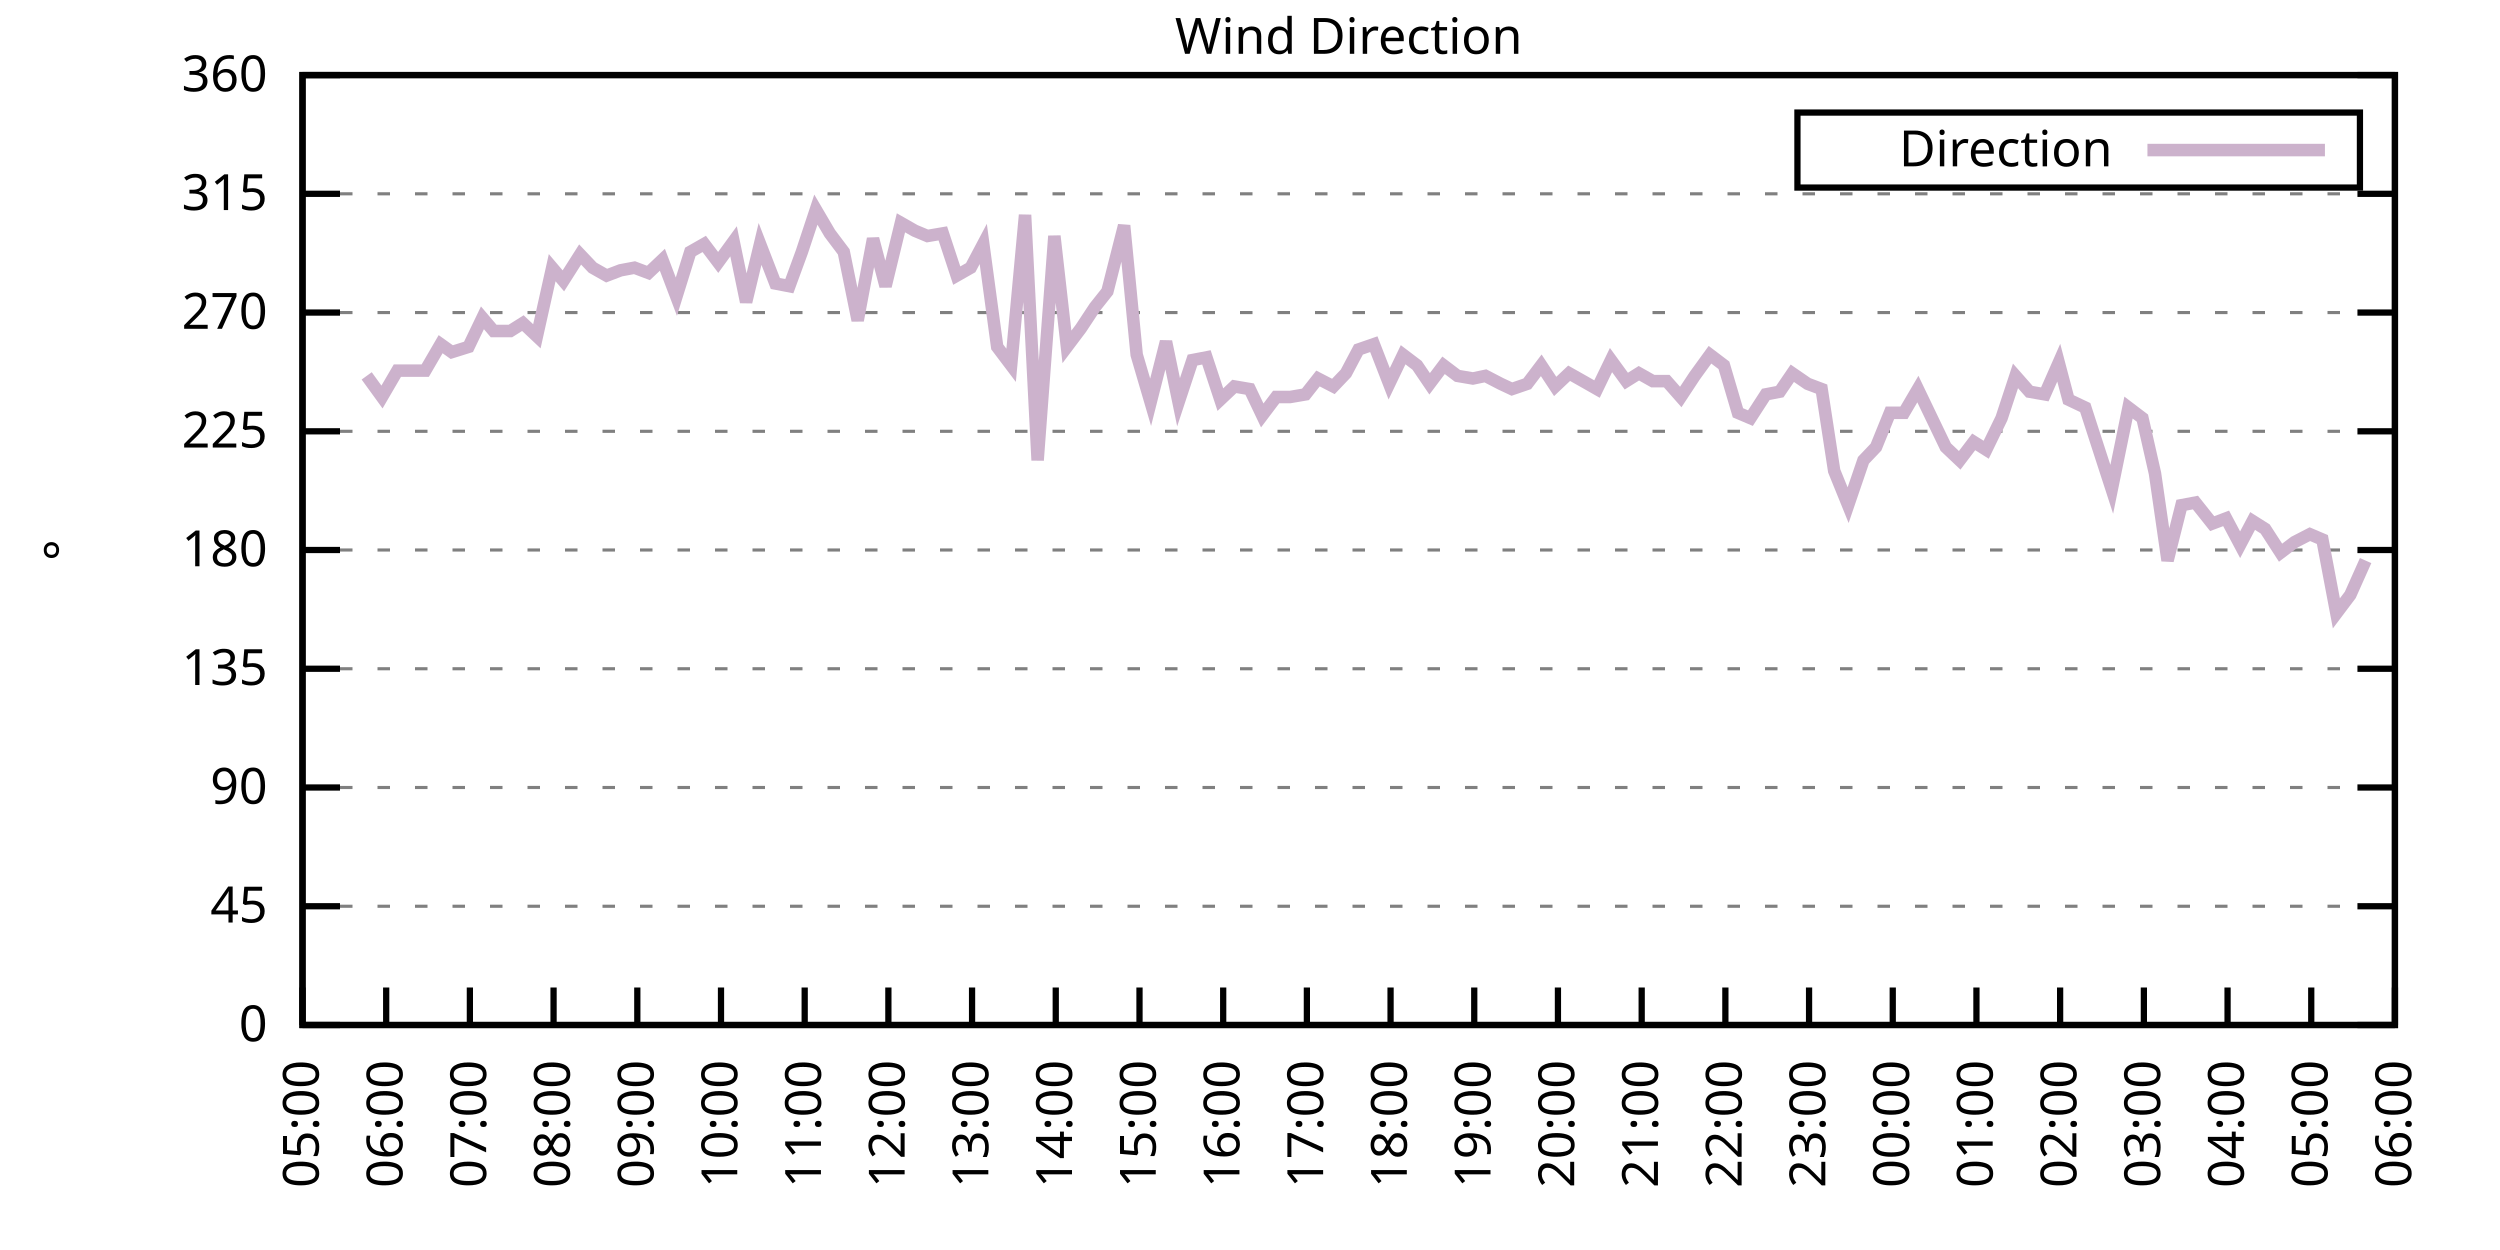
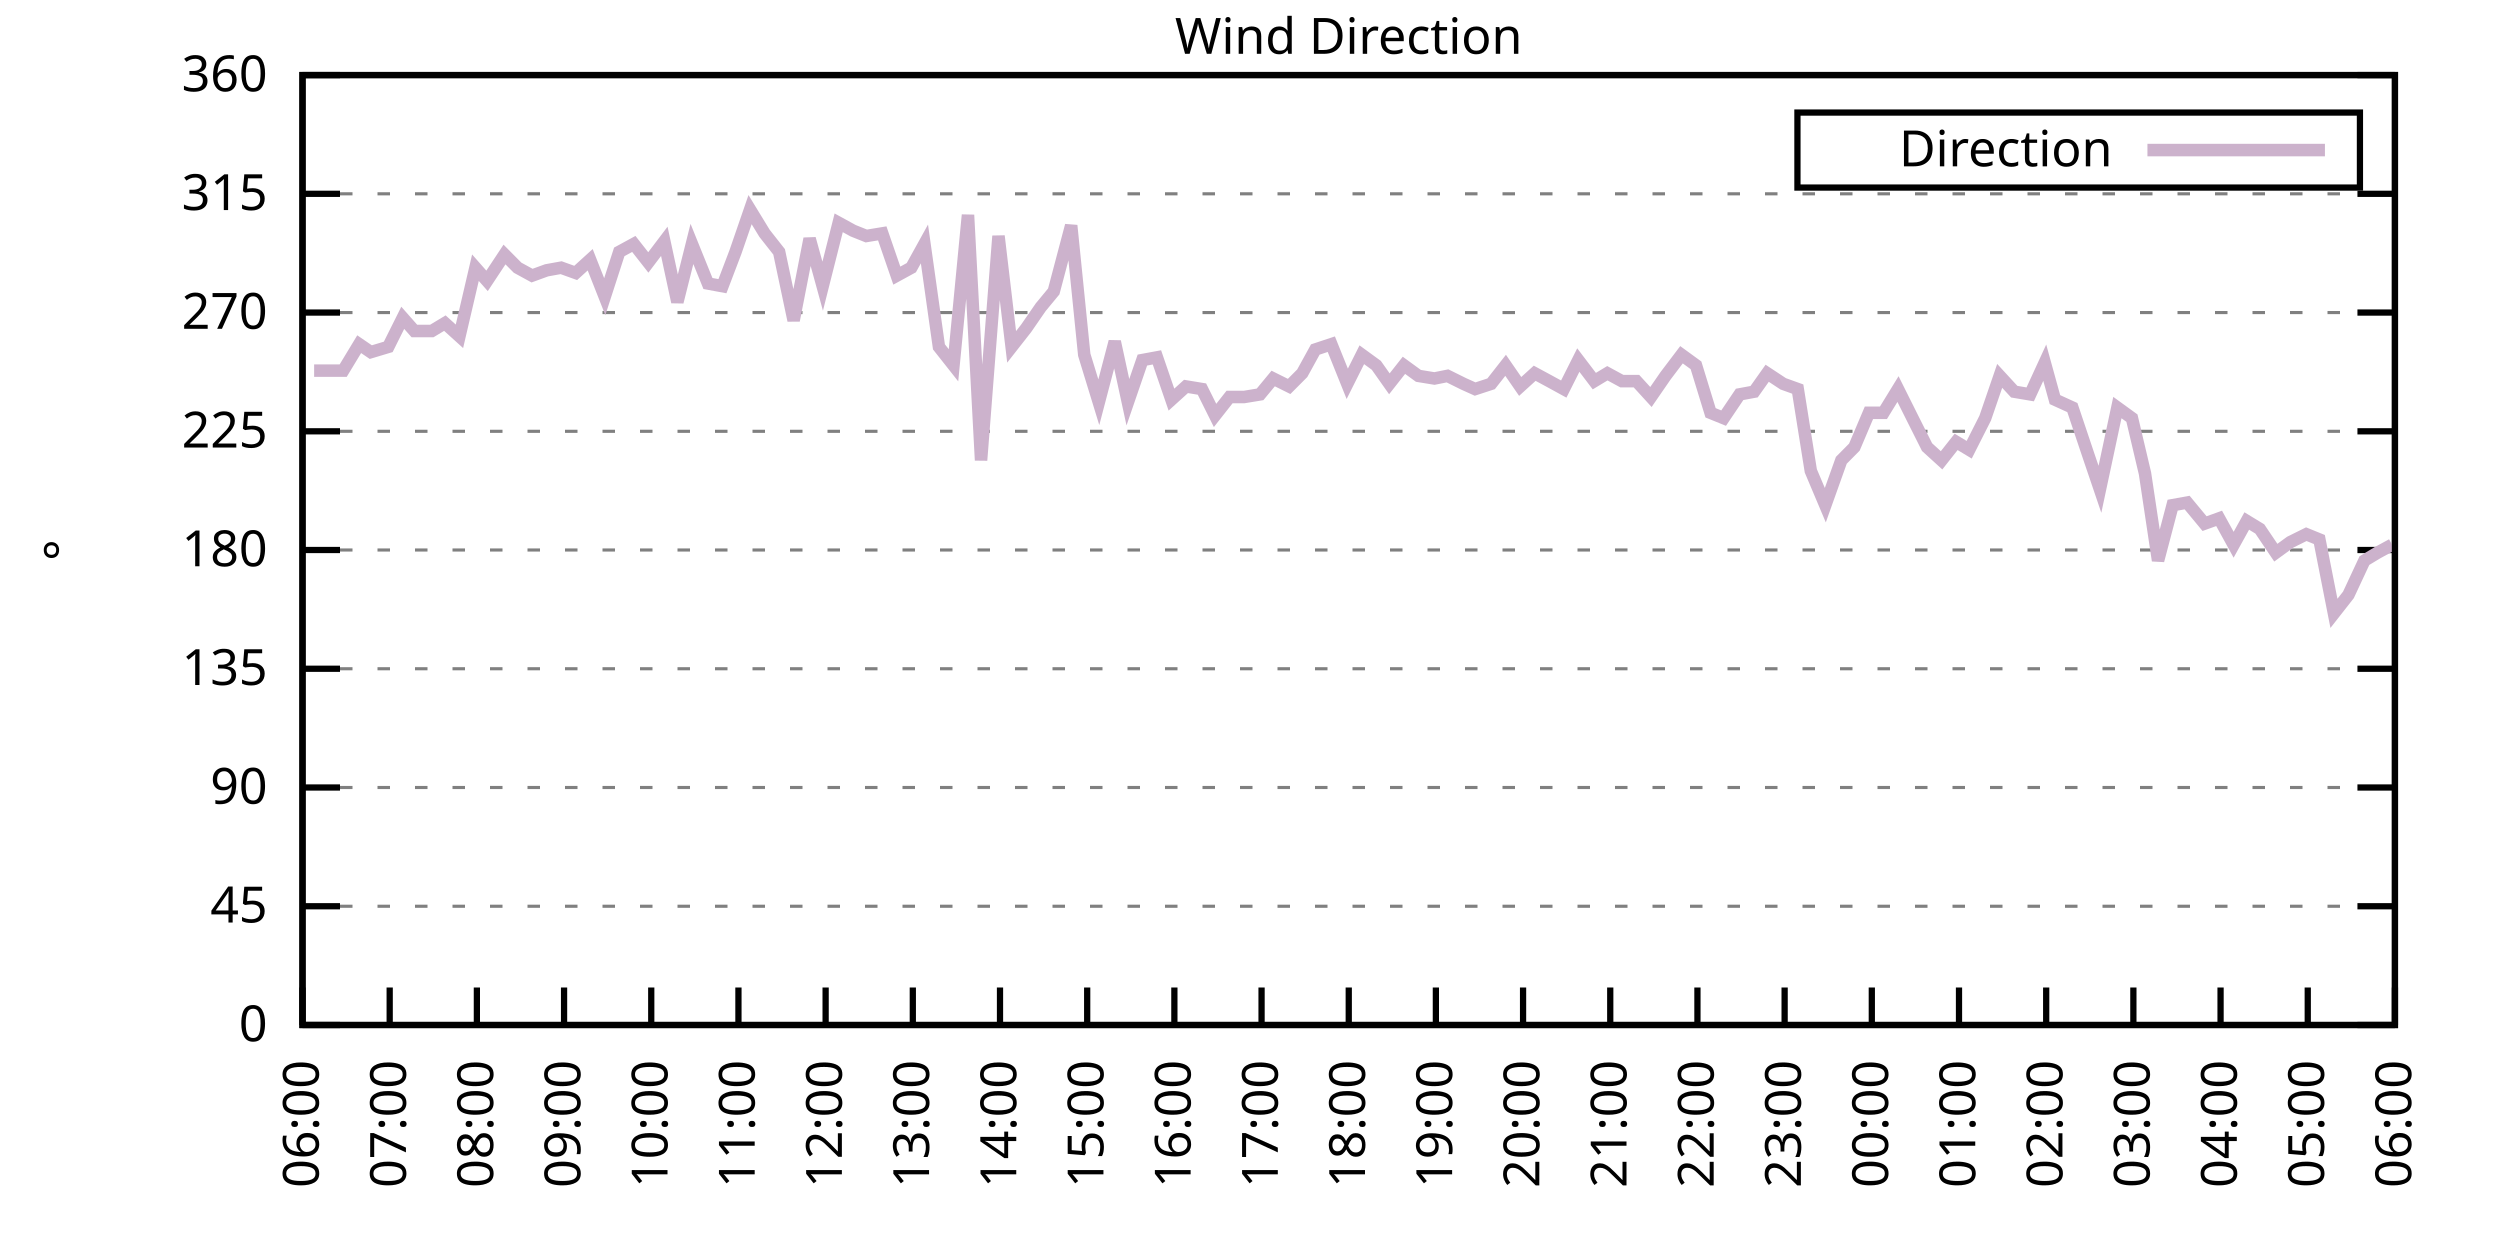
<svg xmlns="http://www.w3.org/2000/svg" xmlns:xlink="http://www.w3.org/1999/xlink" width="400" height="200" viewBox="0 0 400 200">
  <g id="gnuplot_canvas">
    <rect x="0" y="0" width="400" height="200" fill="none" />
    <defs>
      <circle id="gpDot" r="0.5" stroke-width="0.5" stroke="currentColor" />
      <path id="gpPt0" stroke-width="0.333" stroke="currentColor" d="M-1,0 h2 M0,-1 v2" />
      <path id="gpPt1" stroke-width="0.333" stroke="currentColor" d="M-1,-1 L1,1 M1,-1 L-1,1" />
      <path id="gpPt2" stroke-width="0.333" stroke="currentColor" d="M-1,0 L1,0 M0,-1 L0,1 M-1,-1 L1,1 M-1,1 L1,-1" />
      <rect id="gpPt3" stroke-width="0.333" stroke="currentColor" x="-1" y="-1" width="2" height="2" />
      <rect id="gpPt4" stroke-width="0.333" stroke="currentColor" fill="currentColor" x="-1" y="-1" width="2" height="2" />
      <circle id="gpPt5" stroke-width="0.333" stroke="currentColor" cx="0" cy="0" r="1" />
      <use xlink:href="#gpPt5" id="gpPt6" fill="currentColor" stroke="none" />
      <path id="gpPt7" stroke-width="0.333" stroke="currentColor" d="M0,-1.33 L-1.33,0.67 L1.33,0.67 z" />
      <use xlink:href="#gpPt7" id="gpPt8" fill="currentColor" stroke="none" />
      <use xlink:href="#gpPt7" id="gpPt9" stroke="currentColor" transform="rotate(180)" />
      <use xlink:href="#gpPt9" id="gpPt10" fill="currentColor" stroke="none" />
      <use xlink:href="#gpPt3" id="gpPt11" stroke="currentColor" transform="rotate(45)" />
      <use xlink:href="#gpPt11" id="gpPt12" fill="currentColor" stroke="none" />
      <path id="gpPt13" stroke-width="0.333" stroke="currentColor" d="M0,1.330 L1.265,0.411 L0.782,-1.067 L-0.782,-1.076 L-1.265,0.411 z" />
      <use xlink:href="#gpPt13" id="gpPt14" fill="currentColor" stroke="none" />
      <filter id="textbox" filterUnits="objectBoundingBox" x="0" y="0" height="1" width="1">
        <feFlood flood-color="white" flood-opacity="1" result="bgnd" />
        <feComposite in="SourceGraphic" in2="bgnd" operator="atop" />
      </filter>
      <filter id="greybox" filterUnits="objectBoundingBox" x="0" y="0" height="1" width="1">
        <feFlood flood-color="lightgrey" flood-opacity="1" result="grey" />
        <feComposite in="SourceGraphic" in2="grey" operator="atop" />
      </filter>
    </defs>
    <g fill="none" color="white" stroke="currentColor" stroke-width="1.00" stroke-linecap="butt" stroke-linejoin="miter">
</g>
    <g fill="none" color="black" stroke="currentColor" stroke-width="1.00" stroke-linecap="butt" stroke-linejoin="miter">
      <g stroke="none" shape-rendering="crispEdges">
        <polygon fill="rgb(255, 255, 255)" points="48.40,164.00 383.18,164.00 383.18,12.02 48.40,12.02 " />
      </g>
    </g>
    <g fill="none" color="black" stroke="currentColor" stroke-width="1.00" stroke-linecap="butt" stroke-linejoin="miter">
</g>
    <g fill="none" color="black" stroke="black" stroke-width="0.50" stroke-linecap="butt" stroke-linejoin="miter">
</g>
    <g fill="none" color="gray" stroke="currentColor" stroke-width="0.50" stroke-linecap="butt" stroke-linejoin="miter">
      <path stroke="gray" stroke-dasharray="2,4" class="gridline" d="M48.40,164.00 L383.19,164.00  " />
    </g>
    <g fill="none" color="gray" stroke="gray" stroke-width="1.00" stroke-linecap="butt" stroke-linejoin="miter">
</g>
    <g fill="none" color="black" stroke="currentColor" stroke-width="1.00" stroke-linecap="butt" stroke-linejoin="miter">
      <path stroke="black" d="M48.40,164.00 L54.40,164.00 M383.19,164.00 L377.19,164.00  " />
      <g transform="translate(42.80,166.60)" stroke="none" fill="black" font-family="Sans" font-size="8.00" text-anchor="end">
        <text>
          <tspan font-family="Sans"> 0</tspan>
        </text>
      </g>
    </g>
    <g fill="none" color="black" stroke="currentColor" stroke-width="1.00" stroke-linecap="butt" stroke-linejoin="miter">
</g>
    <g fill="none" color="black" stroke="black" stroke-width="0.50" stroke-linecap="butt" stroke-linejoin="miter">
</g>
    <g fill="none" color="gray" stroke="currentColor" stroke-width="0.50" stroke-linecap="butt" stroke-linejoin="miter">
      <path stroke="gray" stroke-dasharray="2,4" class="gridline" d="M48.40,145.00 L383.19,145.00  " />
    </g>
    <g fill="none" color="gray" stroke="gray" stroke-width="1.00" stroke-linecap="butt" stroke-linejoin="miter">
</g>
    <g fill="none" color="black" stroke="currentColor" stroke-width="1.00" stroke-linecap="butt" stroke-linejoin="miter">
      <path stroke="black" d="M48.40,145.00 L54.40,145.00 M383.19,145.00 L377.19,145.00  " />
      <g transform="translate(42.80,147.60)" stroke="none" fill="black" font-family="Sans" font-size="8.00" text-anchor="end">
        <text>
          <tspan font-family="Sans"> 45</tspan>
        </text>
      </g>
    </g>
    <g fill="none" color="black" stroke="currentColor" stroke-width="1.00" stroke-linecap="butt" stroke-linejoin="miter">
</g>
    <g fill="none" color="black" stroke="black" stroke-width="0.50" stroke-linecap="butt" stroke-linejoin="miter">
</g>
    <g fill="none" color="gray" stroke="currentColor" stroke-width="0.50" stroke-linecap="butt" stroke-linejoin="miter">
      <path stroke="gray" stroke-dasharray="2,4" class="gridline" d="M48.40,126.00 L383.19,126.00  " />
    </g>
    <g fill="none" color="gray" stroke="gray" stroke-width="1.00" stroke-linecap="butt" stroke-linejoin="miter">
</g>
    <g fill="none" color="black" stroke="currentColor" stroke-width="1.00" stroke-linecap="butt" stroke-linejoin="miter">
      <path stroke="black" d="M48.40,126.00 L54.40,126.00 M383.19,126.00 L377.19,126.00  " />
      <g transform="translate(42.80,128.60)" stroke="none" fill="black" font-family="Sans" font-size="8.00" text-anchor="end">
        <text>
          <tspan font-family="Sans"> 90</tspan>
        </text>
      </g>
    </g>
    <g fill="none" color="black" stroke="currentColor" stroke-width="1.00" stroke-linecap="butt" stroke-linejoin="miter">
</g>
    <g fill="none" color="black" stroke="black" stroke-width="0.50" stroke-linecap="butt" stroke-linejoin="miter">
</g>
    <g fill="none" color="gray" stroke="currentColor" stroke-width="0.50" stroke-linecap="butt" stroke-linejoin="miter">
      <path stroke="gray" stroke-dasharray="2,4" class="gridline" d="M48.40,107.00 L383.19,107.00  " />
    </g>
    <g fill="none" color="gray" stroke="gray" stroke-width="1.00" stroke-linecap="butt" stroke-linejoin="miter">
</g>
    <g fill="none" color="black" stroke="currentColor" stroke-width="1.00" stroke-linecap="butt" stroke-linejoin="miter">
      <path stroke="black" d="M48.40,107.00 L54.40,107.00 M383.19,107.00 L377.19,107.00  " />
      <g transform="translate(42.80,109.60)" stroke="none" fill="black" font-family="Sans" font-size="8.00" text-anchor="end">
        <text>
          <tspan font-family="Sans"> 135</tspan>
        </text>
      </g>
    </g>
    <g fill="none" color="black" stroke="currentColor" stroke-width="1.00" stroke-linecap="butt" stroke-linejoin="miter">
</g>
    <g fill="none" color="black" stroke="black" stroke-width="0.50" stroke-linecap="butt" stroke-linejoin="miter">
</g>
    <g fill="none" color="gray" stroke="currentColor" stroke-width="0.50" stroke-linecap="butt" stroke-linejoin="miter">
      <path stroke="gray" stroke-dasharray="2,4" class="gridline" d="M48.40,88.00 L383.19,88.00  " />
    </g>
    <g fill="none" color="gray" stroke="gray" stroke-width="1.00" stroke-linecap="butt" stroke-linejoin="miter">
</g>
    <g fill="none" color="black" stroke="currentColor" stroke-width="1.00" stroke-linecap="butt" stroke-linejoin="miter">
      <path stroke="black" d="M48.40,88.00 L54.40,88.00 M383.19,88.00 L377.19,88.00  " />
      <g transform="translate(42.80,90.60)" stroke="none" fill="black" font-family="Sans" font-size="8.00" text-anchor="end">
        <text>
          <tspan font-family="Sans"> 180</tspan>
        </text>
      </g>
    </g>
    <g fill="none" color="black" stroke="currentColor" stroke-width="1.00" stroke-linecap="butt" stroke-linejoin="miter">
</g>
    <g fill="none" color="black" stroke="black" stroke-width="0.50" stroke-linecap="butt" stroke-linejoin="miter">
</g>
    <g fill="none" color="gray" stroke="currentColor" stroke-width="0.50" stroke-linecap="butt" stroke-linejoin="miter">
      <path stroke="gray" stroke-dasharray="2,4" class="gridline" d="M48.40,69.01 L383.19,69.01  " />
    </g>
    <g fill="none" color="gray" stroke="gray" stroke-width="1.00" stroke-linecap="butt" stroke-linejoin="miter">
</g>
    <g fill="none" color="black" stroke="currentColor" stroke-width="1.00" stroke-linecap="butt" stroke-linejoin="miter">
      <path stroke="black" d="M48.40,69.01 L54.40,69.01 M383.19,69.01 L377.19,69.01  " />
      <g transform="translate(42.80,71.61)" stroke="none" fill="black" font-family="Sans" font-size="8.00" text-anchor="end">
        <text>
          <tspan font-family="Sans"> 225</tspan>
        </text>
      </g>
    </g>
    <g fill="none" color="black" stroke="currentColor" stroke-width="1.00" stroke-linecap="butt" stroke-linejoin="miter">
</g>
    <g fill="none" color="black" stroke="black" stroke-width="0.50" stroke-linecap="butt" stroke-linejoin="miter">
</g>
    <g fill="none" color="gray" stroke="currentColor" stroke-width="0.50" stroke-linecap="butt" stroke-linejoin="miter">
      <path stroke="gray" stroke-dasharray="2,4" class="gridline" d="M48.40,50.01 L383.19,50.01  " />
    </g>
    <g fill="none" color="gray" stroke="gray" stroke-width="1.00" stroke-linecap="butt" stroke-linejoin="miter">
</g>
    <g fill="none" color="black" stroke="currentColor" stroke-width="1.00" stroke-linecap="butt" stroke-linejoin="miter">
      <path stroke="black" d="M48.40,50.01 L54.40,50.01 M383.19,50.01 L377.19,50.01  " />
      <g transform="translate(42.80,52.61)" stroke="none" fill="black" font-family="Sans" font-size="8.00" text-anchor="end">
        <text>
          <tspan font-family="Sans"> 270</tspan>
        </text>
      </g>
    </g>
    <g fill="none" color="black" stroke="currentColor" stroke-width="1.00" stroke-linecap="butt" stroke-linejoin="miter">
</g>
    <g fill="none" color="black" stroke="black" stroke-width="0.50" stroke-linecap="butt" stroke-linejoin="miter">
</g>
    <g fill="none" color="gray" stroke="currentColor" stroke-width="0.50" stroke-linecap="butt" stroke-linejoin="miter">
      <path stroke="gray" stroke-dasharray="2,4" class="gridline" d="M48.40,31.01 L383.19,31.01  " />
    </g>
    <g fill="none" color="gray" stroke="gray" stroke-width="1.00" stroke-linecap="butt" stroke-linejoin="miter">
</g>
    <g fill="none" color="black" stroke="currentColor" stroke-width="1.00" stroke-linecap="butt" stroke-linejoin="miter">
      <path stroke="black" d="M48.40,31.01 L54.40,31.01 M383.19,31.01 L377.19,31.01  " />
      <g transform="translate(42.80,33.61)" stroke="none" fill="black" font-family="Sans" font-size="8.00" text-anchor="end">
        <text>
          <tspan font-family="Sans"> 315</tspan>
        </text>
      </g>
    </g>
    <g fill="none" color="black" stroke="currentColor" stroke-width="1.00" stroke-linecap="butt" stroke-linejoin="miter">
</g>
    <g fill="none" color="black" stroke="black" stroke-width="0.50" stroke-linecap="butt" stroke-linejoin="miter">
</g>
    <g fill="none" color="gray" stroke="currentColor" stroke-width="0.50" stroke-linecap="butt" stroke-linejoin="miter">
      <path stroke="gray" stroke-dasharray="2,4" class="gridline" d="M48.40,12.01 L383.19,12.01  " />
    </g>
    <g fill="none" color="gray" stroke="gray" stroke-width="1.00" stroke-linecap="butt" stroke-linejoin="miter">
</g>
    <g fill="none" color="black" stroke="currentColor" stroke-width="1.00" stroke-linecap="butt" stroke-linejoin="miter">
      <path stroke="black" d="M48.40,12.01 L54.40,12.01 M383.19,12.01 L377.19,12.01  " />
      <g transform="translate(42.80,14.61)" stroke="none" fill="black" font-family="Sans" font-size="8.00" text-anchor="end">
        <text>
          <tspan font-family="Sans"> 360</tspan>
        </text>
      </g>
    </g>
    <g fill="none" color="black" stroke="currentColor" stroke-width="1.00" stroke-linecap="butt" stroke-linejoin="miter">
      <path stroke="black" d="M48.40,164.00 L48.40,158.00  " />
      <g transform="translate(51.00,169.60) rotate(270.00)" stroke="none" fill="black" font-family="Sans" font-size="8.00" text-anchor="end">
        <text>
-           <tspan font-family="Sans">05:00</tspan>
-         </text>
-       </g>
-     </g>
-     <g fill="none" color="black" stroke="currentColor" stroke-width="1.00" stroke-linecap="butt" stroke-linejoin="miter">
-       <path stroke="black" d="M61.79,164.00 L61.79,158.00  " />
-       <g transform="translate(64.39,169.60) rotate(270.00)" stroke="none" fill="black" font-family="Sans" font-size="8.00" text-anchor="end">
-         <text>
          <tspan font-family="Sans">06:00</tspan>
        </text>
      </g>
    </g>
    <g fill="none" color="black" stroke="currentColor" stroke-width="1.00" stroke-linecap="butt" stroke-linejoin="miter">
-       <path stroke="black" d="M75.18,164.00 L75.18,158.00  " />
-       <g transform="translate(77.78,169.60) rotate(270.00)" stroke="none" fill="black" font-family="Sans" font-size="8.00" text-anchor="end">
+       <path stroke="black" d="M62.35,164.00 L62.35,158.00  " />
+       <g transform="translate(64.95,169.60) rotate(270.00)" stroke="none" fill="black" font-family="Sans" font-size="8.00" text-anchor="end">
        <text>
          <tspan font-family="Sans">07:00</tspan>
        </text>
      </g>
    </g>
    <g fill="none" color="black" stroke="currentColor" stroke-width="1.00" stroke-linecap="butt" stroke-linejoin="miter">
-       <path stroke="black" d="M88.57,164.00 L88.57,158.00  " />
-       <g transform="translate(91.17,169.60) rotate(270.00)" stroke="none" fill="black" font-family="Sans" font-size="8.00" text-anchor="end">
+       <path stroke="black" d="M76.30,164.00 L76.30,158.00  " />
+       <g transform="translate(78.90,169.60) rotate(270.00)" stroke="none" fill="black" font-family="Sans" font-size="8.00" text-anchor="end">
        <text>
          <tspan font-family="Sans">08:00</tspan>
        </text>
      </g>
    </g>
    <g fill="none" color="black" stroke="currentColor" stroke-width="1.00" stroke-linecap="butt" stroke-linejoin="miter">
-       <path stroke="black" d="M101.97,164.00 L101.97,158.00  " />
-       <g transform="translate(104.57,169.60) rotate(270.00)" stroke="none" fill="black" font-family="Sans" font-size="8.00" text-anchor="end">
+       <path stroke="black" d="M90.25,164.00 L90.25,158.00  " />
+       <g transform="translate(92.85,169.60) rotate(270.00)" stroke="none" fill="black" font-family="Sans" font-size="8.00" text-anchor="end">
        <text>
          <tspan font-family="Sans">09:00</tspan>
        </text>
      </g>
    </g>
    <g fill="none" color="black" stroke="currentColor" stroke-width="1.00" stroke-linecap="butt" stroke-linejoin="miter">
-       <path stroke="black" d="M115.36,164.00 L115.36,158.00  " />
-       <g transform="translate(117.96,169.60) rotate(270.00)" stroke="none" fill="black" font-family="Sans" font-size="8.00" text-anchor="end">
+       <path stroke="black" d="M104.20,164.00 L104.20,158.00  " />
+       <g transform="translate(106.80,169.60) rotate(270.00)" stroke="none" fill="black" font-family="Sans" font-size="8.00" text-anchor="end">
        <text>
          <tspan font-family="Sans">10:00</tspan>
        </text>
      </g>
    </g>
    <g fill="none" color="black" stroke="currentColor" stroke-width="1.00" stroke-linecap="butt" stroke-linejoin="miter">
-       <path stroke="black" d="M128.75,164.00 L128.75,158.00  " />
-       <g transform="translate(131.35,169.60) rotate(270.00)" stroke="none" fill="black" font-family="Sans" font-size="8.00" text-anchor="end">
+       <path stroke="black" d="M118.15,164.00 L118.15,158.00  " />
+       <g transform="translate(120.75,169.60) rotate(270.00)" stroke="none" fill="black" font-family="Sans" font-size="8.00" text-anchor="end">
        <text>
          <tspan font-family="Sans">11:00</tspan>
        </text>
      </g>
    </g>
    <g fill="none" color="black" stroke="currentColor" stroke-width="1.00" stroke-linecap="butt" stroke-linejoin="miter">
-       <path stroke="black" d="M142.14,164.00 L142.14,158.00  " />
-       <g transform="translate(144.74,169.60) rotate(270.00)" stroke="none" fill="black" font-family="Sans" font-size="8.00" text-anchor="end">
+       <path stroke="black" d="M132.10,164.00 L132.10,158.00  " />
+       <g transform="translate(134.70,169.60) rotate(270.00)" stroke="none" fill="black" font-family="Sans" font-size="8.00" text-anchor="end">
        <text>
          <tspan font-family="Sans">12:00</tspan>
        </text>
      </g>
    </g>
    <g fill="none" color="black" stroke="currentColor" stroke-width="1.00" stroke-linecap="butt" stroke-linejoin="miter">
-       <path stroke="black" d="M155.53,164.00 L155.53,158.00  " />
-       <g transform="translate(158.13,169.60) rotate(270.00)" stroke="none" fill="black" font-family="Sans" font-size="8.00" text-anchor="end">
+       <path stroke="black" d="M146.05,164.00 L146.05,158.00  " />
+       <g transform="translate(148.65,169.60) rotate(270.00)" stroke="none" fill="black" font-family="Sans" font-size="8.00" text-anchor="end">
        <text>
          <tspan font-family="Sans">13:00</tspan>
        </text>
      </g>
    </g>
    <g fill="none" color="black" stroke="currentColor" stroke-width="1.00" stroke-linecap="butt" stroke-linejoin="miter">
-       <path stroke="black" d="M168.92,164.00 L168.92,158.00  " />
-       <g transform="translate(171.52,169.60) rotate(270.00)" stroke="none" fill="black" font-family="Sans" font-size="8.00" text-anchor="end">
+       <path stroke="black" d="M160.00,164.00 L160.00,158.00  " />
+       <g transform="translate(162.60,169.60) rotate(270.00)" stroke="none" fill="black" font-family="Sans" font-size="8.00" text-anchor="end">
        <text>
          <tspan font-family="Sans">14:00</tspan>
        </text>
      </g>
    </g>
    <g fill="none" color="black" stroke="currentColor" stroke-width="1.00" stroke-linecap="butt" stroke-linejoin="miter">
-       <path stroke="black" d="M182.32,164.00 L182.32,158.00  " />
-       <g transform="translate(184.92,169.60) rotate(270.00)" stroke="none" fill="black" font-family="Sans" font-size="8.00" text-anchor="end">
+       <path stroke="black" d="M173.95,164.00 L173.95,158.00  " />
+       <g transform="translate(176.55,169.60) rotate(270.00)" stroke="none" fill="black" font-family="Sans" font-size="8.00" text-anchor="end">
        <text>
          <tspan font-family="Sans">15:00</tspan>
        </text>
      </g>
    </g>
    <g fill="none" color="black" stroke="currentColor" stroke-width="1.00" stroke-linecap="butt" stroke-linejoin="miter">
-       <path stroke="black" d="M195.71,164.00 L195.71,158.00  " />
-       <g transform="translate(198.31,169.60) rotate(270.00)" stroke="none" fill="black" font-family="Sans" font-size="8.00" text-anchor="end">
+       <path stroke="black" d="M187.90,164.00 L187.90,158.00  " />
+       <g transform="translate(190.50,169.60) rotate(270.00)" stroke="none" fill="black" font-family="Sans" font-size="8.00" text-anchor="end">
        <text>
          <tspan font-family="Sans">16:00</tspan>
        </text>
      </g>
    </g>
    <g fill="none" color="black" stroke="currentColor" stroke-width="1.00" stroke-linecap="butt" stroke-linejoin="miter">
-       <path stroke="black" d="M209.10,164.00 L209.10,158.00  " />
-       <g transform="translate(211.70,169.60) rotate(270.00)" stroke="none" fill="black" font-family="Sans" font-size="8.00" text-anchor="end">
+       <path stroke="black" d="M201.85,164.00 L201.85,158.00  " />
+       <g transform="translate(204.45,169.60) rotate(270.00)" stroke="none" fill="black" font-family="Sans" font-size="8.00" text-anchor="end">
        <text>
          <tspan font-family="Sans">17:00</tspan>
        </text>
      </g>
    </g>
    <g fill="none" color="black" stroke="currentColor" stroke-width="1.00" stroke-linecap="butt" stroke-linejoin="miter">
-       <path stroke="black" d="M222.49,164.00 L222.49,158.00  " />
-       <g transform="translate(225.09,169.60) rotate(270.00)" stroke="none" fill="black" font-family="Sans" font-size="8.00" text-anchor="end">
+       <path stroke="black" d="M215.80,164.00 L215.80,158.00  " />
+       <g transform="translate(218.40,169.60) rotate(270.00)" stroke="none" fill="black" font-family="Sans" font-size="8.00" text-anchor="end">
        <text>
          <tspan font-family="Sans">18:00</tspan>
        </text>
      </g>
    </g>
    <g fill="none" color="black" stroke="currentColor" stroke-width="1.00" stroke-linecap="butt" stroke-linejoin="miter">
-       <path stroke="black" d="M235.88,164.00 L235.88,158.00  " />
-       <g transform="translate(238.48,169.60) rotate(270.00)" stroke="none" fill="black" font-family="Sans" font-size="8.00" text-anchor="end">
+       <path stroke="black" d="M229.74,164.00 L229.74,158.00  " />
+       <g transform="translate(232.34,169.60) rotate(270.00)" stroke="none" fill="black" font-family="Sans" font-size="8.00" text-anchor="end">
        <text>
          <tspan font-family="Sans">19:00</tspan>
        </text>
      </g>
    </g>
    <g fill="none" color="black" stroke="currentColor" stroke-width="1.00" stroke-linecap="butt" stroke-linejoin="miter">
-       <path stroke="black" d="M249.27,164.00 L249.27,158.00  " />
-       <g transform="translate(251.87,169.60) rotate(270.00)" stroke="none" fill="black" font-family="Sans" font-size="8.00" text-anchor="end">
+       <path stroke="black" d="M243.69,164.00 L243.69,158.00  " />
+       <g transform="translate(246.29,169.60) rotate(270.00)" stroke="none" fill="black" font-family="Sans" font-size="8.00" text-anchor="end">
        <text>
          <tspan font-family="Sans">20:00</tspan>
        </text>
      </g>
    </g>
    <g fill="none" color="black" stroke="currentColor" stroke-width="1.00" stroke-linecap="butt" stroke-linejoin="miter">
-       <path stroke="black" d="M262.67,164.00 L262.67,158.00  " />
-       <g transform="translate(265.27,169.60) rotate(270.00)" stroke="none" fill="black" font-family="Sans" font-size="8.00" text-anchor="end">
+       <path stroke="black" d="M257.64,164.00 L257.64,158.00  " />
+       <g transform="translate(260.24,169.60) rotate(270.00)" stroke="none" fill="black" font-family="Sans" font-size="8.00" text-anchor="end">
        <text>
          <tspan font-family="Sans">21:00</tspan>
        </text>
      </g>
    </g>
    <g fill="none" color="black" stroke="currentColor" stroke-width="1.00" stroke-linecap="butt" stroke-linejoin="miter">
-       <path stroke="black" d="M276.06,164.00 L276.06,158.00  " />
-       <g transform="translate(278.66,169.60) rotate(270.00)" stroke="none" fill="black" font-family="Sans" font-size="8.00" text-anchor="end">
+       <path stroke="black" d="M271.59,164.00 L271.59,158.00  " />
+       <g transform="translate(274.19,169.60) rotate(270.00)" stroke="none" fill="black" font-family="Sans" font-size="8.00" text-anchor="end">
        <text>
          <tspan font-family="Sans">22:00</tspan>
        </text>
      </g>
    </g>
    <g fill="none" color="black" stroke="currentColor" stroke-width="1.00" stroke-linecap="butt" stroke-linejoin="miter">
-       <path stroke="black" d="M289.45,164.00 L289.45,158.00  " />
-       <g transform="translate(292.05,169.60) rotate(270.00)" stroke="none" fill="black" font-family="Sans" font-size="8.00" text-anchor="end">
+       <path stroke="black" d="M285.54,164.00 L285.54,158.00  " />
+       <g transform="translate(288.14,169.60) rotate(270.00)" stroke="none" fill="black" font-family="Sans" font-size="8.00" text-anchor="end">
        <text>
          <tspan font-family="Sans">23:00</tspan>
        </text>
      </g>
    </g>
    <g fill="none" color="black" stroke="currentColor" stroke-width="1.00" stroke-linecap="butt" stroke-linejoin="miter">
-       <path stroke="black" d="M302.84,164.00 L302.84,158.00  " />
-       <g transform="translate(305.44,169.60) rotate(270.00)" stroke="none" fill="black" font-family="Sans" font-size="8.00" text-anchor="end">
+       <path stroke="black" d="M299.49,164.00 L299.49,158.00  " />
+       <g transform="translate(302.09,169.60) rotate(270.00)" stroke="none" fill="black" font-family="Sans" font-size="8.00" text-anchor="end">
        <text>
          <tspan font-family="Sans">00:00</tspan>
        </text>
      </g>
    </g>
    <g fill="none" color="black" stroke="currentColor" stroke-width="1.00" stroke-linecap="butt" stroke-linejoin="miter">
-       <path stroke="black" d="M316.23,164.00 L316.23,158.00  " />
-       <g transform="translate(318.83,169.60) rotate(270.00)" stroke="none" fill="black" font-family="Sans" font-size="8.00" text-anchor="end">
+       <path stroke="black" d="M313.44,164.00 L313.44,158.00  " />
+       <g transform="translate(316.04,169.60) rotate(270.00)" stroke="none" fill="black" font-family="Sans" font-size="8.00" text-anchor="end">
        <text>
          <tspan font-family="Sans">01:00</tspan>
        </text>
      </g>
    </g>
    <g fill="none" color="black" stroke="currentColor" stroke-width="1.00" stroke-linecap="butt" stroke-linejoin="miter">
-       <path stroke="black" d="M329.62,164.00 L329.62,158.00  " />
-       <g transform="translate(332.22,169.60) rotate(270.00)" stroke="none" fill="black" font-family="Sans" font-size="8.00" text-anchor="end">
+       <path stroke="black" d="M327.39,164.00 L327.39,158.00  " />
+       <g transform="translate(329.99,169.60) rotate(270.00)" stroke="none" fill="black" font-family="Sans" font-size="8.00" text-anchor="end">
        <text>
          <tspan font-family="Sans">02:00</tspan>
        </text>
      </g>
    </g>
    <g fill="none" color="black" stroke="currentColor" stroke-width="1.00" stroke-linecap="butt" stroke-linejoin="miter">
-       <path stroke="black" d="M343.02,164.00 L343.02,158.00  " />
-       <g transform="translate(345.62,169.60) rotate(270.00)" stroke="none" fill="black" font-family="Sans" font-size="8.00" text-anchor="end">
+       <path stroke="black" d="M341.34,164.00 L341.34,158.00  " />
+       <g transform="translate(343.94,169.60) rotate(270.00)" stroke="none" fill="black" font-family="Sans" font-size="8.00" text-anchor="end">
        <text>
          <tspan font-family="Sans">03:00</tspan>
        </text>
      </g>
    </g>
    <g fill="none" color="black" stroke="currentColor" stroke-width="1.00" stroke-linecap="butt" stroke-linejoin="miter">
-       <path stroke="black" d="M356.41,164.00 L356.41,158.00  " />
-       <g transform="translate(359.01,169.60) rotate(270.00)" stroke="none" fill="black" font-family="Sans" font-size="8.00" text-anchor="end">
+       <path stroke="black" d="M355.29,164.00 L355.29,158.00  " />
+       <g transform="translate(357.89,169.60) rotate(270.00)" stroke="none" fill="black" font-family="Sans" font-size="8.00" text-anchor="end">
        <text>
          <tspan font-family="Sans">04:00</tspan>
        </text>
      </g>
    </g>
    <g fill="none" color="black" stroke="currentColor" stroke-width="1.00" stroke-linecap="butt" stroke-linejoin="miter">
-       <path stroke="black" d="M369.80,164.00 L369.80,158.00  " />
-       <g transform="translate(372.40,169.60) rotate(270.00)" stroke="none" fill="black" font-family="Sans" font-size="8.00" text-anchor="end">
+       <path stroke="black" d="M369.24,164.00 L369.24,158.00  " />
+       <g transform="translate(371.84,169.60) rotate(270.00)" stroke="none" fill="black" font-family="Sans" font-size="8.00" text-anchor="end">
        <text>
          <tspan font-family="Sans">05:00</tspan>
        </text>
      </g>
    </g>
    <g fill="none" color="black" stroke="currentColor" stroke-width="1.00" stroke-linecap="butt" stroke-linejoin="miter">
      <path stroke="black" d="M383.19,164.00 L383.19,158.00  " />
      <g transform="translate(385.79,169.60) rotate(270.00)" stroke="none" fill="black" font-family="Sans" font-size="8.00" text-anchor="end">
        <text>
          <tspan font-family="Sans">06:00</tspan>
        </text>
      </g>
    </g>
    <g fill="none" color="black" stroke="currentColor" stroke-width="1.00" stroke-linecap="butt" stroke-linejoin="miter">
</g>
    <g fill="none" color="black" stroke="currentColor" stroke-width="1.00" stroke-linecap="butt" stroke-linejoin="miter">
      <path stroke="black" d="M48.40,12.01 L48.40,164.00 L383.19,164.00 L383.19,12.01 L48.40,12.01 Z  " />
    </g>
    <g fill="none" color="black" stroke="currentColor" stroke-width="1.00" stroke-linecap="butt" stroke-linejoin="miter">
</g>
    <g fill="none" color="black" stroke="currentColor" stroke-width="1.00" stroke-linecap="butt" stroke-linejoin="miter">
      <path stroke="black" d="M287.59,30.01 L287.59,18.01 L377.59,18.01 L377.59,30.01 L287.59,30.01 Z  " />
    </g>
    <g id="Wind_direction_plot_1">
      <g fill="none" color="white" stroke="black" stroke-width="2.00" stroke-linecap="butt" stroke-linejoin="miter">
</g>
      <g fill="none" color="black" stroke="currentColor" stroke-width="2.00" stroke-linecap="butt" stroke-linejoin="miter">
        <g transform="translate(337.99,26.61)" stroke="none" fill="black" font-family="Sans" font-size="8.00" text-anchor="end">
          <text>
            <tspan font-family="Sans">Direction</tspan>
          </text>
        </g>
      </g>
      <g fill="none" color="black" stroke="currentColor" stroke-width="2.00" stroke-linecap="butt" stroke-linejoin="miter">
-         <path stroke="rgb(204, 178, 204)" d="M343.59,24.01 L371.99,24.01 M58.67,60.14 L61.12,63.52 L63.58,59.30 L65.81,59.30 L68.04,59.30 L70.50,55.07   L72.28,56.34 L74.96,55.50 L77.19,50.85 L78.98,52.96 L81.66,52.96 L83.66,51.70 L85.90,53.81 L88.35,42.83   L90.14,44.94 L92.82,40.72 L94.82,42.83 L97.06,44.10 L99.29,43.25 L101.52,42.83 L103.75,43.67 L105.98,41.56   L108.22,47.47 L110.45,40.30 L112.68,39.03 L114.91,41.99 L117.37,38.61 L119.38,48.32 L121.61,39.03 L124.06,45.36   L126.29,45.79 L128.30,40.30 L130.54,33.54 L132.77,37.34 L135.00,40.30 L137.23,51.27 L139.69,38.19 L141.69,45.79   L144.15,35.65 L146.38,36.92 L148.39,37.76 L150.85,37.34 L153.08,44.10 L155.31,42.83 L157.32,39.03 L159.55,55.50   L161.78,58.45 L164.01,34.39 L166.02,73.65 L168.70,37.76 L170.71,55.50 L172.94,52.54 L175.17,49.16 L177.18,46.63   L179.86,36.08 L181.87,56.76 L184.10,64.36 L186.56,54.65 L188.57,64.36 L190.80,57.61 L193.03,57.18 L195.26,63.94   L197.49,61.83 L199.95,62.25 L201.96,66.47 L204.19,63.52 L206.42,63.52 L208.88,63.10 L210.88,60.56 L213.34,61.83   L215.35,59.72 L217.36,55.92 L219.81,55.07 L222.27,61.41 L224.50,56.76 L226.73,58.45 L228.74,61.41 L230.97,58.45   L233.20,60.14 L235.66,60.56 L237.67,60.14 L240.12,61.41 L241.91,62.25 L244.36,61.41 L246.60,58.45 L248.83,61.83   L251.06,59.72 L253.29,60.98 L255.52,62.25 L257.76,57.61 L260.21,60.98 L262.22,59.72 L264.45,60.98 L266.68,60.98   L268.92,63.52 L271.15,60.14 L273.60,56.76 L275.83,58.45 L278.07,66.05 L280.07,66.90 L282.53,63.10 L284.76,62.67   L286.77,59.72 L289.23,61.41 L291.46,62.25 L293.47,75.34 L295.70,80.83 L298.15,73.65 L300.16,71.54 L302.39,66.05   L304.63,66.05 L306.86,62.25 L309.09,66.90 L311.32,71.54 L313.55,73.65 L315.79,70.70 L317.79,71.96 L320.25,66.90   L322.48,60.14 L324.71,62.67 L327.17,63.10 L329.40,58.03 L330.96,63.94 L333.64,65.21 L336.10,72.81 L337.88,78.29   L340.56,65.21 L342.79,66.90 L344.80,75.76 L346.81,89.69 L349.04,80.83 L351.27,80.41 L353.95,83.78 L356.18,82.94   L358.42,87.16 L360.42,83.36 L362.43,84.63 L364.89,88.43 L367.12,86.74 L369.58,85.47 L371.58,86.32 L373.82,98.14   L376.05,95.18 L378.50,89.69  " />
+         <path stroke="rgb(204, 178, 204)" d="M343.59,24.01 L371.99,24.01 M50.26,59.30 L52.58,59.30 L54.91,59.30 L57.47,55.07 L59.33,56.34 L62.12,55.50   L64.44,50.85 L66.30,52.96 L69.09,52.96 L71.18,51.70 L73.51,53.81 L76.07,42.83 L77.93,44.94 L80.72,40.72   L82.81,42.83 L85.13,44.10 L87.46,43.25 L89.78,42.83 L92.11,43.67 L94.43,41.56 L96.76,47.47 L99.08,40.30   L101.41,39.03 L103.73,41.99 L106.29,38.61 L108.38,48.32 L110.71,39.03 L113.27,45.36 L115.59,45.79 L117.68,40.30   L120.01,33.54 L122.33,37.34 L124.66,40.30 L126.98,51.27 L129.54,38.19 L131.63,45.79 L134.19,35.65 L136.51,36.92   L138.61,37.76 L141.16,37.34 L143.49,44.10 L145.81,42.83 L147.91,39.03 L150.23,55.50 L152.56,58.45 L154.88,34.39   L156.97,73.65 L159.76,37.76 L161.86,55.50 L164.18,52.54 L166.51,49.16 L168.60,46.63 L171.39,36.08 L173.48,56.76   L175.81,64.36 L178.36,54.65 L180.46,64.36 L182.78,57.61 L185.11,57.18 L187.43,63.94 L189.76,61.83 L192.31,62.25   L194.41,66.47 L196.73,63.52 L199.06,63.52 L201.61,63.10 L203.71,60.56 L206.26,61.83 L208.36,59.72 L210.45,55.92   L213.01,55.07 L215.56,61.41 L217.89,56.76 L220.21,58.45 L222.30,61.41 L224.63,58.45 L226.95,60.14 L229.51,60.56   L231.60,60.14 L234.16,61.41 L236.02,62.25 L238.58,61.41 L240.90,58.45 L243.23,61.83 L245.55,59.72 L247.88,60.98   L250.20,62.25 L252.53,57.61 L255.09,60.98 L257.18,59.72 L259.50,60.98 L261.83,60.98 L264.15,63.52 L266.48,60.14   L269.04,56.76 L271.36,58.45 L273.69,66.05 L275.78,66.90 L278.34,63.10 L280.66,62.67 L282.75,59.72 L285.31,61.41   L287.64,62.25 L289.73,75.34 L292.05,80.83 L294.61,73.65 L296.70,71.54 L299.03,66.05 L301.35,66.05 L303.68,62.25   L306.00,66.90 L308.33,71.54 L310.65,73.65 L312.98,70.70 L315.07,71.96 L317.63,66.90 L319.95,60.14 L322.28,62.67   L324.83,63.10 L327.16,58.03 L328.79,63.94 L331.58,65.21 L334.13,72.81 L335.99,78.29 L338.78,65.21 L341.11,66.90   L343.20,75.76 L345.29,89.69 L347.62,80.83 L349.94,80.41 L352.73,83.78 L355.06,82.94 L357.38,87.16 L359.48,83.36   L361.57,84.63 L364.13,88.43 L366.45,86.74 L369.01,85.47 L371.10,86.32 L373.43,98.14 L375.75,95.18 L378.31,89.69   L380.40,88.43 L382.73,87.16  " />
      </g>
    </g>
    <g fill="none" color="black" stroke="currentColor" stroke-width="2.00" stroke-linecap="butt" stroke-linejoin="miter">
</g>
    <g fill="none" color="black" stroke="black" stroke-width="1.00" stroke-linecap="butt" stroke-linejoin="miter">
</g>
    <g fill="none" color="black" stroke="currentColor" stroke-width="1.00" stroke-linecap="butt" stroke-linejoin="miter">
      <path stroke="black" d="M48.40,12.01 L48.40,164.00 L383.19,164.00 L383.19,12.01 L48.40,12.01 Z  " />
      <g transform="translate(12.80,88.01) rotate(270.00)" stroke="none" fill="black" font-family="Sans" font-size="8.00" text-anchor="middle">
        <text>
          <tspan font-family="Sans">°</tspan>
        </text>
      </g>
    </g>
    <g fill="none" color="black" stroke="currentColor" stroke-width="1.00" stroke-linecap="butt" stroke-linejoin="miter">
</g>
    <g fill="none" color="black" stroke="currentColor" stroke-width="1.00" stroke-linecap="butt" stroke-linejoin="miter">
      <g transform="translate(215.79,8.61)" stroke="none" fill="black" font-family="Sans" font-size="8.00" text-anchor="middle">
        <text>
          <tspan font-family="Sans">Wind Direction</tspan>
        </text>
      </g>
    </g>
    <g fill="none" color="black" stroke="currentColor" stroke-width="1.00" stroke-linecap="butt" stroke-linejoin="miter">
</g>
  </g>
</svg>
